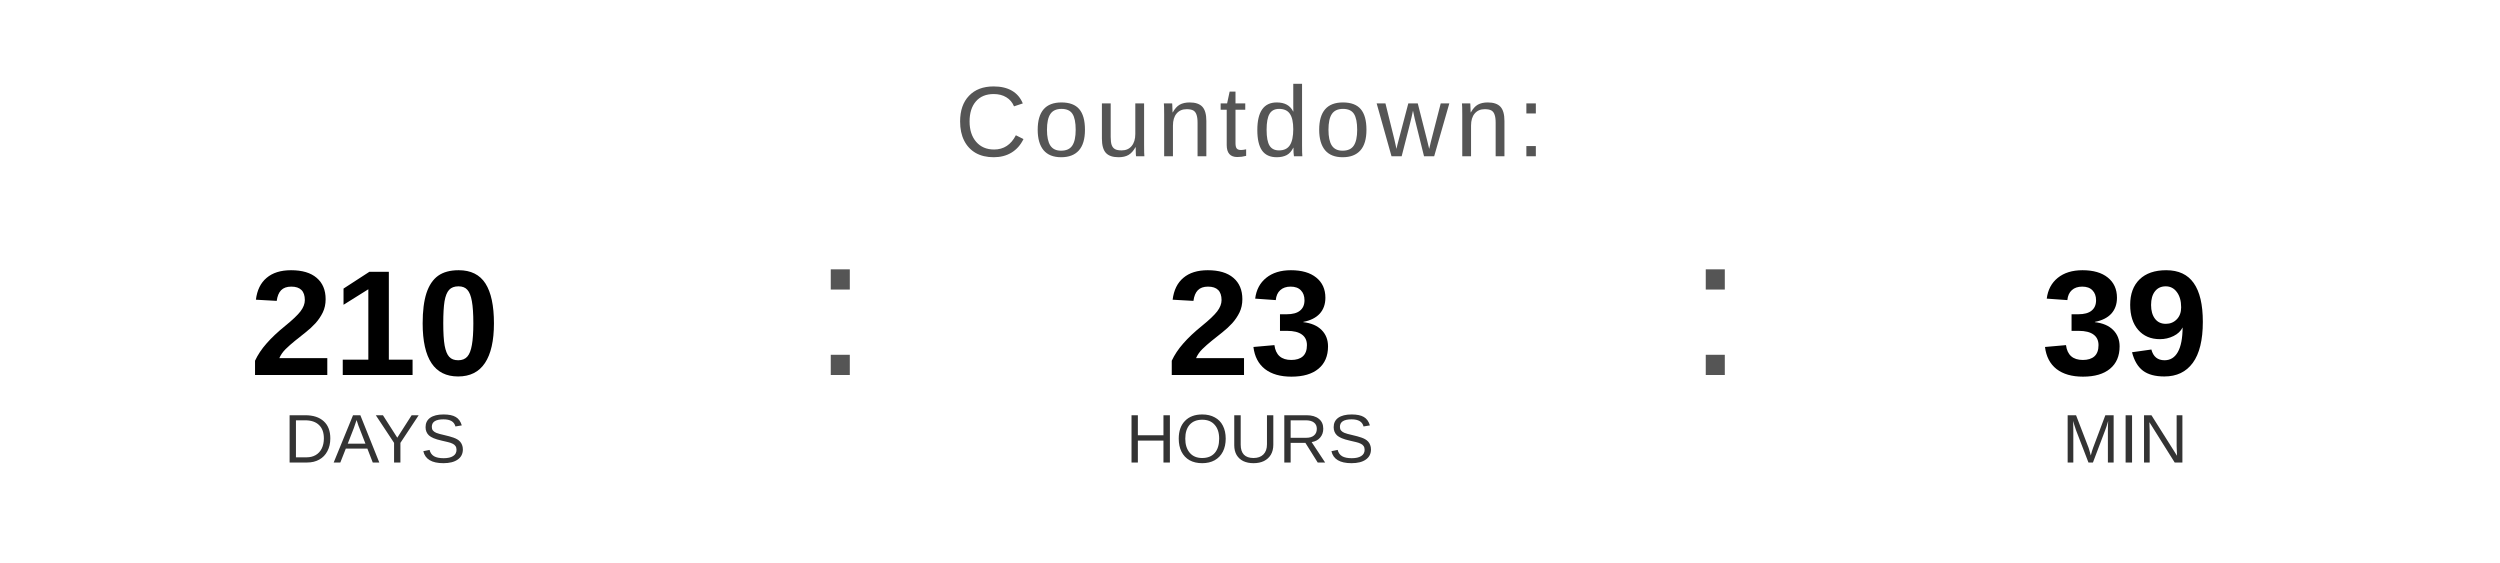
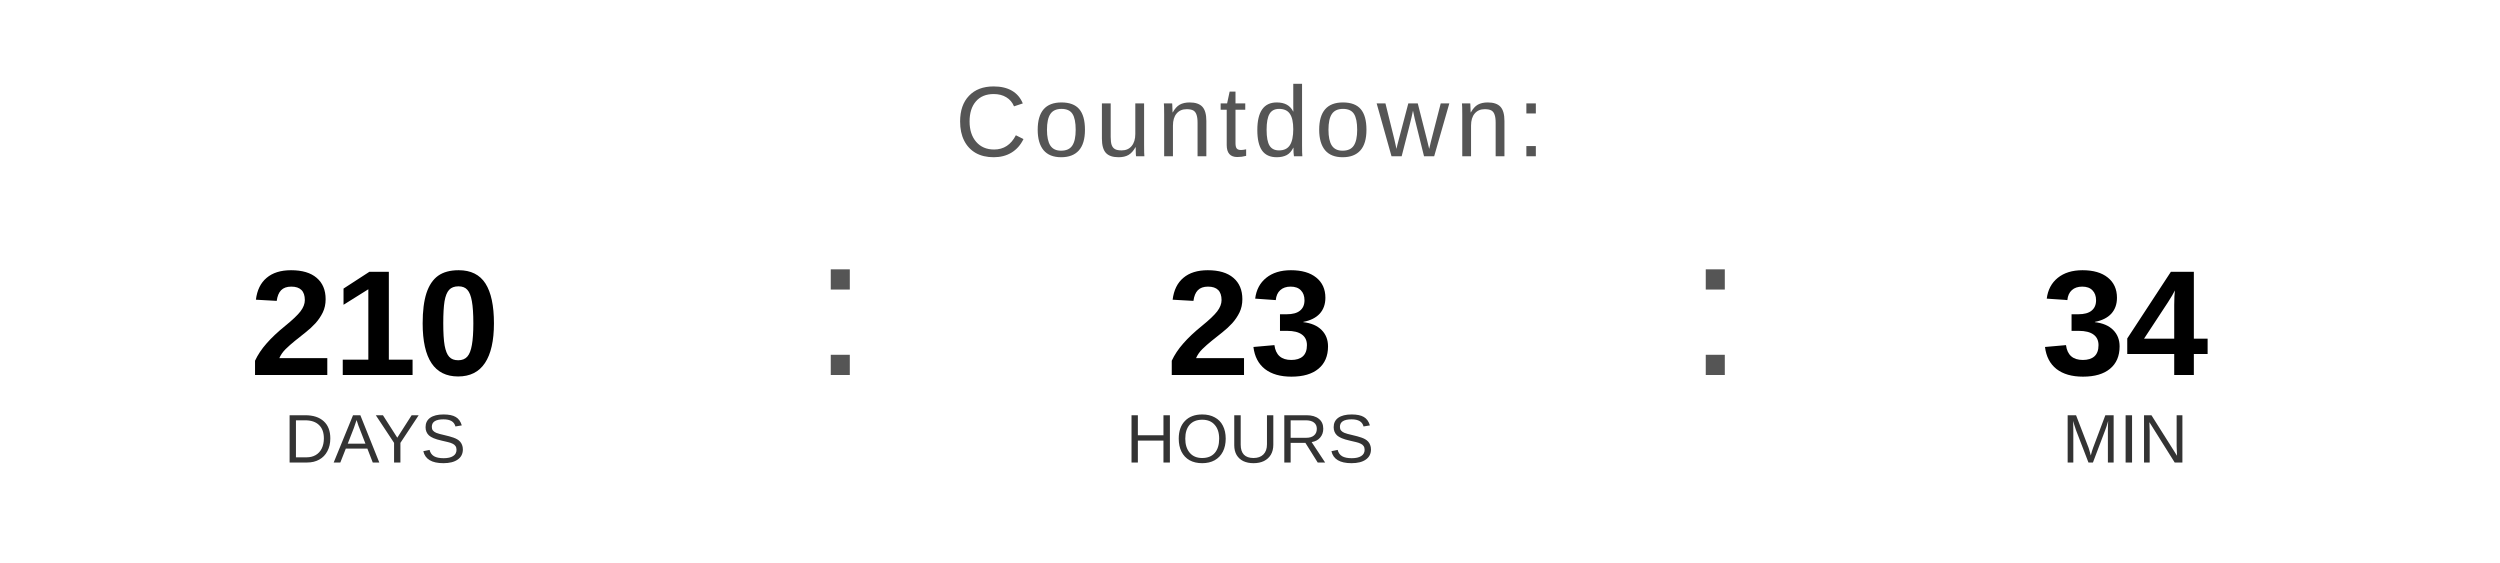
<svg xmlns="http://www.w3.org/2000/svg" width="400" height="90" viewBox="0 0 400 90">
  <text x="200" y="25" font-family="Arial, Helvetica, sans-serif" font-size="16" fill="#555555" text-anchor="middle" letter-spacing="1">
    Countdown:
  </text>
  <text x="60" y="60" font-family="Arial, Helvetica, sans-serif" font-size="24" font-weight="bold" fill="#000000" text-anchor="middle">210</text>
  <text x="60" y="74" font-family="Arial, Helvetica, sans-serif" font-size="11" fill="#333333" text-anchor="middle">DAYS</text>
  <text x="130" y="60" font-family="Arial, sans-serif" font-size="32" fill="#555555">:</text>
  <text x="200" y="60" font-family="Arial, Helvetica, sans-serif" font-size="24" font-weight="bold" fill="#000000" text-anchor="middle">23</text>
  <text x="200" y="74" font-family="Arial, Helvetica, sans-serif" font-size="11" fill="#333333" text-anchor="middle">HOURS</text>
  <text x="270" y="60" font-family="Arial, sans-serif" font-size="32" fill="#555555">:</text>
-   <text x="340" y="60" font-family="Arial, Helvetica, sans-serif" font-size="24" font-weight="bold" fill="#000000" text-anchor="middle">39</text>
+   <text x="340" y="60" font-family="Arial, Helvetica, sans-serif" font-size="24" font-weight="bold" fill="#000000" text-anchor="middle">34</text>
  <text x="340" y="74" font-family="Arial, Helvetica, sans-serif" font-size="11" fill="#333333" text-anchor="middle">MIN</text>
</svg>
